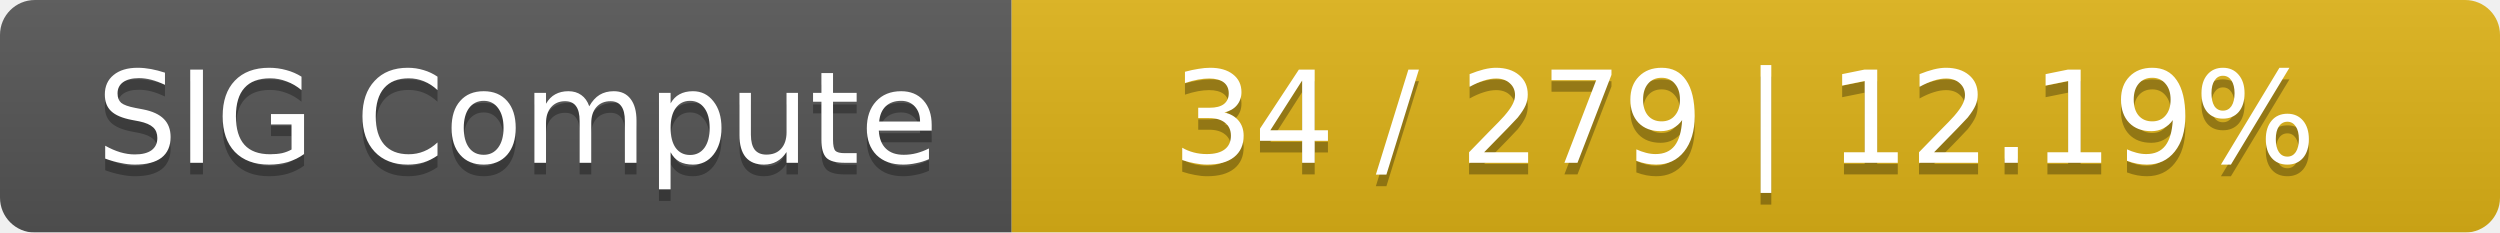
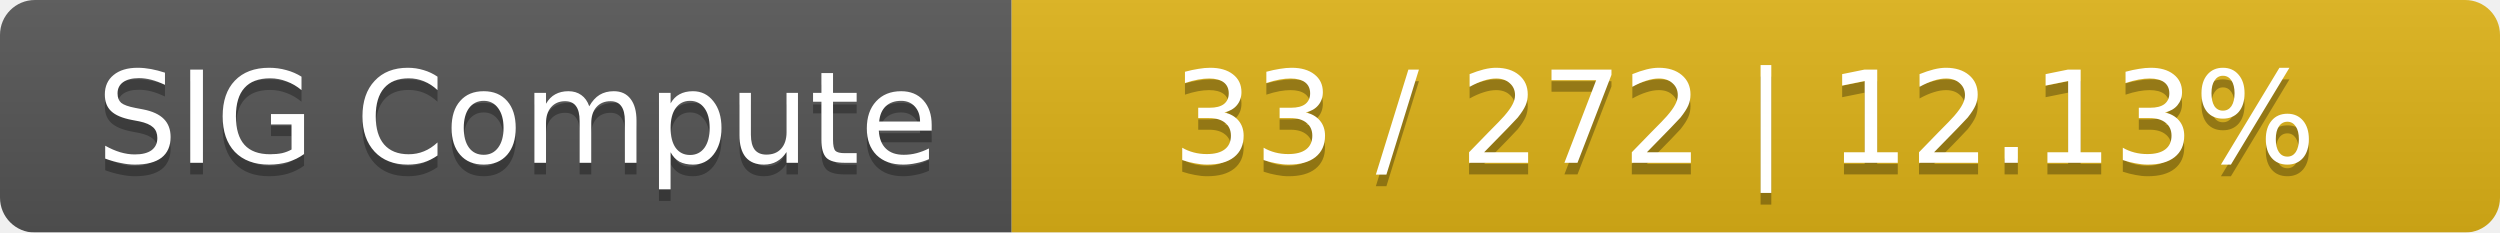
<svg xmlns="http://www.w3.org/2000/svg" width="215" height="20">
  <linearGradient id="smooth" x2="0" y2="100%">
    <stop offset="0" stop-color="#bbb" stop-opacity=".1" />
    <stop offset="1" stop-opacity=".1" />
  </linearGradient>
  <mask id="round">
    <rect width="215" height="20" rx="3" fill="#fff" />
  </mask>
  <g mask="url(#round)">
    <rect width="87" height="20" fill="#555" />
    <rect x="87" width="128" height="20" fill="#dfb317" />
    <rect width="215" height="20" fill="url(#smooth)" />
  </g>
  <g fill="#fff" text-anchor="middle" font-family="DejaVu Sans,Verdana,Geneva,sans-serif" font-size="11">
    <text x="44.5" y="15" fill="#010101" fill-opacity=".3">SIG Compute</text>
    <text x="44.5" y="14">SIG Compute</text>
-     <text x="150" y="15" fill="#010101" fill-opacity=".3">34 / 279    |    12.19%</text>
-     <text x="150" y="14">34 / 279    |    12.19%</text>
+     <text x="150" y="15" fill="#010101" fill-opacity=".3">33 / 272    |    12.13%</text>
+     <text x="150" y="14">33 / 272    |    12.13%</text>
  </g>
</svg>
